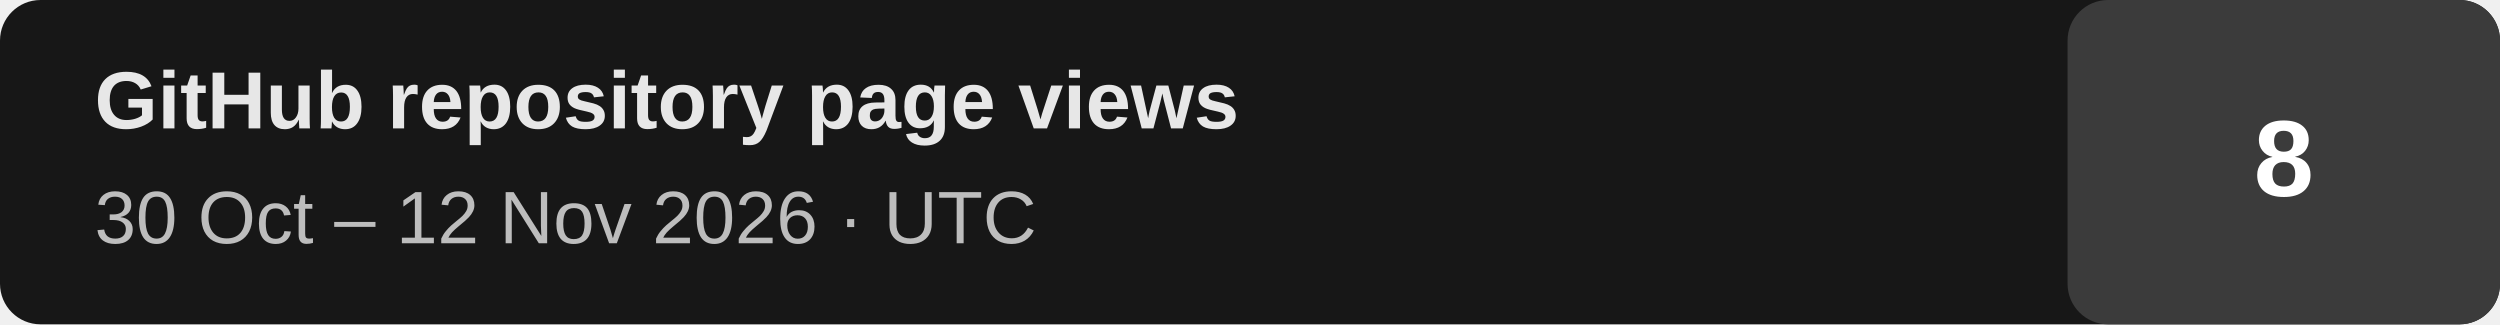
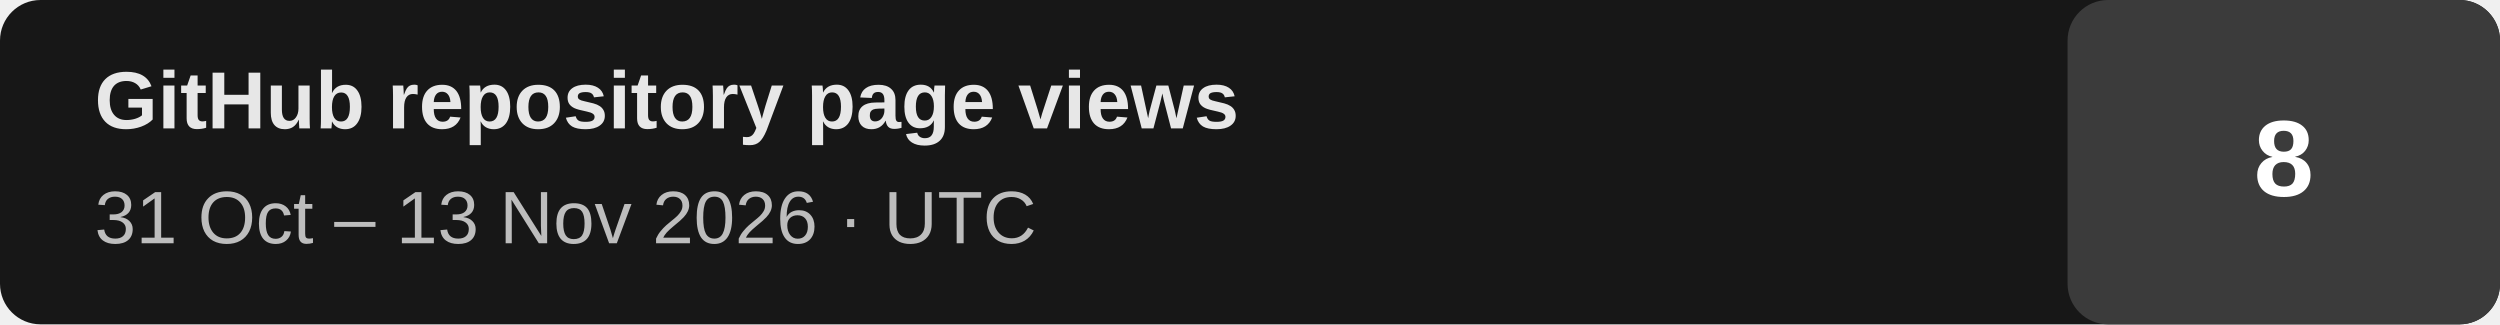
- <svg xmlns="http://www.w3.org/2000/svg" width="370" height="48" viewBox="0 0 370 48" role="img" aria-label="GitHub repository page views: 8 (last 14 days, 2026-10-30 to 2026-11-12 UTC)">
+ <svg xmlns="http://www.w3.org/2000/svg" width="370" height="48" viewBox="0 0 370 48" role="img" aria-label="GitHub repository page views: 8 (last 14 days, 2026-10-31 to 2026-11-13 UTC)">
  <rect width="370" height="48" rx="6" fill="#171717" />
  <rect x="306" width="64" height="48" rx="6" fill="#3b3b3b" />
  <text x="14" y="19" fill="#e7e7e7" font-family="Arial,Helvetica,sans-serif" font-size="12" font-weight="700">GitHub repository page views</text>
-   <text x="14" y="36" fill="#bdbdbd" font-family="Arial,Helvetica,sans-serif" font-size="11">30 Oct – 12 Nov 2026 · UTC</text>
+   <text x="14" y="36" fill="#bdbdbd" font-family="Arial,Helvetica,sans-serif" font-size="11">31 Oct – 13 Nov 2026 · UTC</text>
  <text x="338" y="29" text-anchor="middle" fill="#ffffff" font-family="Arial,Helvetica,sans-serif" font-size="16" font-weight="700">8</text>
</svg>
